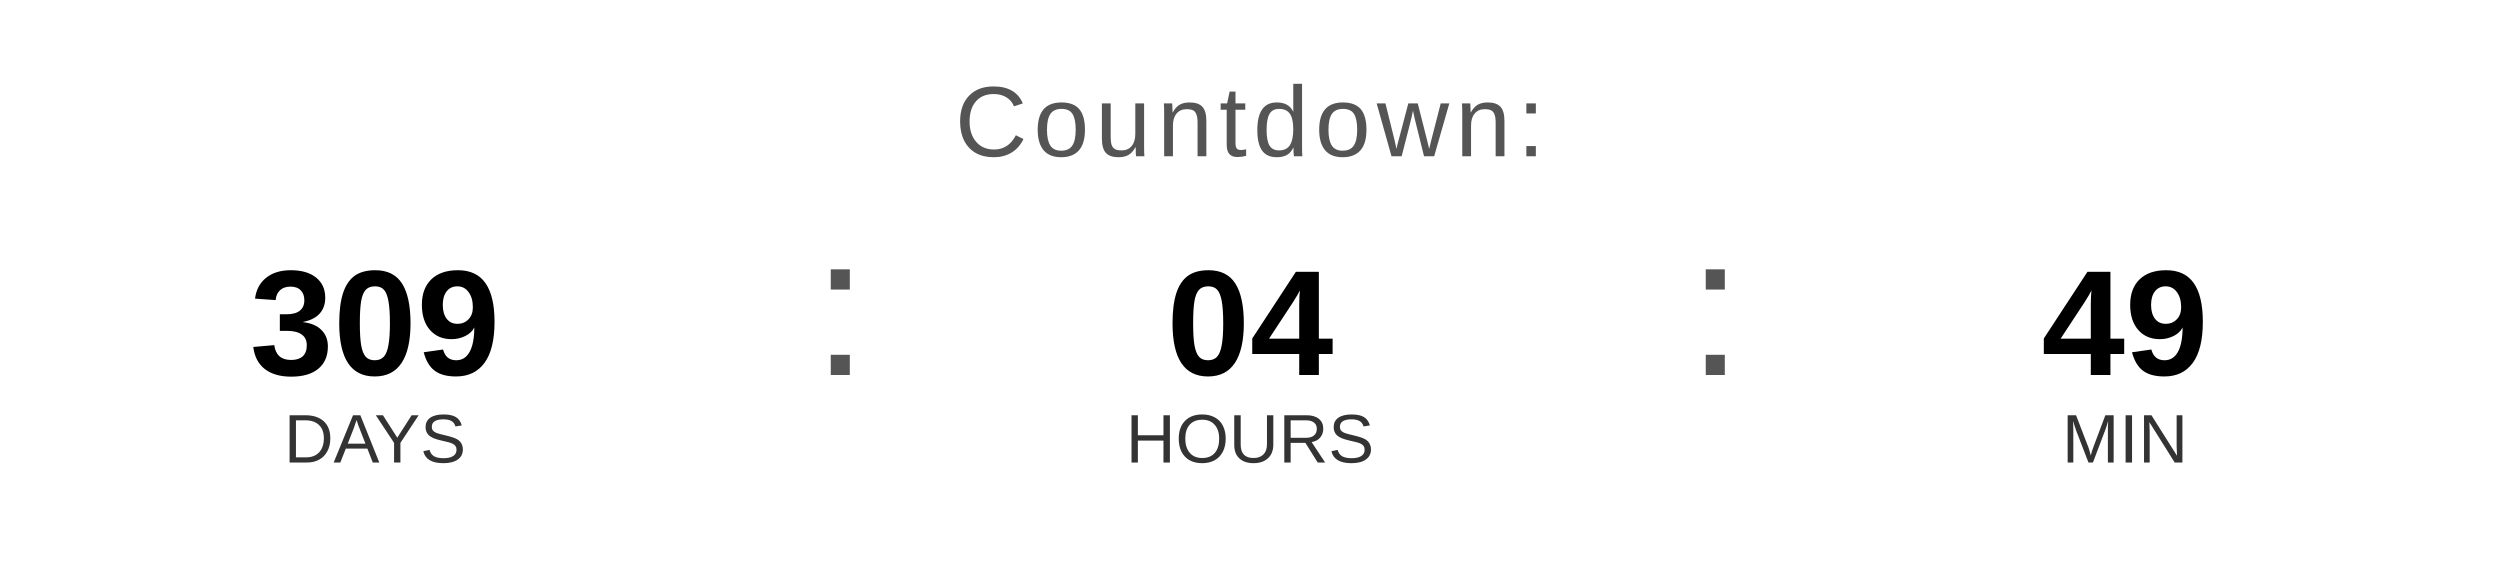
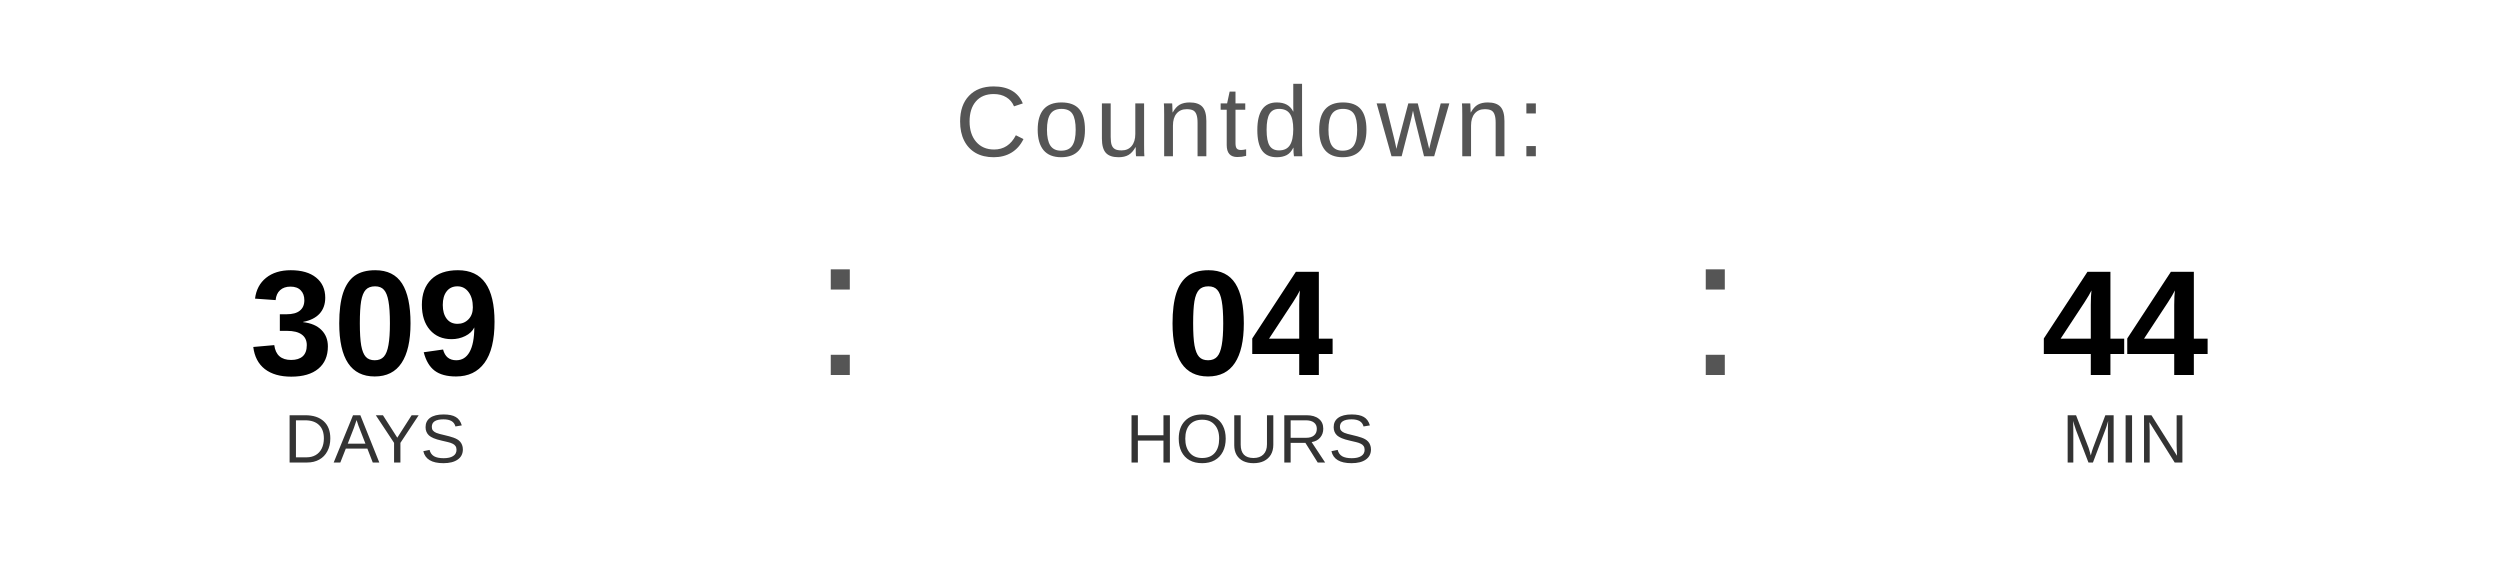
<svg xmlns="http://www.w3.org/2000/svg" width="400" height="90" viewBox="0 0 400 90">
  <text x="200" y="25" font-family="Arial, Helvetica, sans-serif" font-size="16" fill="#555555" text-anchor="middle" letter-spacing="1">
    Countdown:
  </text>
  <text x="60" y="60" font-family="Arial, Helvetica, sans-serif" font-size="24" font-weight="bold" fill="#000000" text-anchor="middle">309</text>
  <text x="60" y="74" font-family="Arial, Helvetica, sans-serif" font-size="11" fill="#333333" text-anchor="middle">DAYS</text>
  <text x="130" y="60" font-family="Arial, sans-serif" font-size="32" fill="#555555">:</text>
  <text x="200" y="60" font-family="Arial, Helvetica, sans-serif" font-size="24" font-weight="bold" fill="#000000" text-anchor="middle">04</text>
  <text x="200" y="74" font-family="Arial, Helvetica, sans-serif" font-size="11" fill="#333333" text-anchor="middle">HOURS</text>
  <text x="270" y="60" font-family="Arial, sans-serif" font-size="32" fill="#555555">:</text>
-   <text x="340" y="60" font-family="Arial, Helvetica, sans-serif" font-size="24" font-weight="bold" fill="#000000" text-anchor="middle">49</text>
+   <text x="340" y="60" font-family="Arial, Helvetica, sans-serif" font-size="24" font-weight="bold" fill="#000000" text-anchor="middle">44</text>
  <text x="340" y="74" font-family="Arial, Helvetica, sans-serif" font-size="11" fill="#333333" text-anchor="middle">MIN</text>
</svg>
